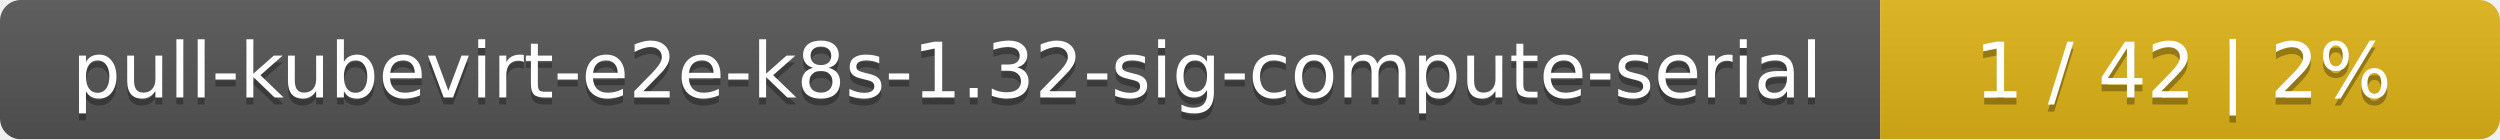
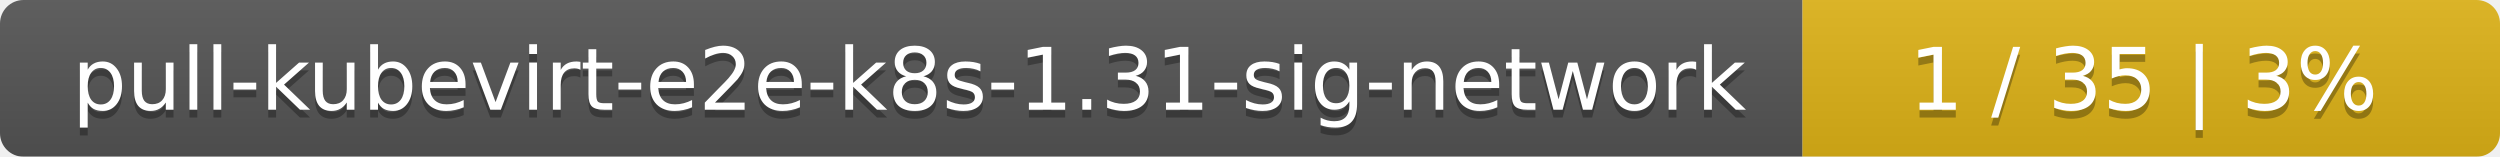
- <svg xmlns="http://www.w3.org/2000/svg" width="359" height="20">
+ <svg xmlns="http://www.w3.org/2000/svg" width="319" height="20">
  <linearGradient id="smooth" x2="0" y2="100%">
    <stop offset="0" stop-color="#bbb" stop-opacity=".1" />
    <stop offset="1" stop-opacity=".1" />
  </linearGradient>
  <mask id="round">
-     <rect width="359" height="20" rx="3" fill="#fff" />
+     <rect width="319" height="20" rx="3" fill="#fff" />
  </mask>
  <g mask="url(#round)">
-     <rect width="270" height="20" fill="#555" />
-     <rect x="270" width="89" height="20" fill="#dfb317" />
-     <rect width="359" height="20" fill="url(#smooth)" />
+     <rect width="230" height="20" fill="#555" />
+     <rect x="230" width="89" height="20" fill="#dfb317" />
+     <rect width="319" height="20" fill="url(#smooth)" />
  </g>
  <g fill="#fff" text-anchor="middle" font-family="DejaVu Sans,Verdana,Geneva,sans-serif" font-size="11">
-     <text x="136" y="15" fill="#010101" fill-opacity=".3">pull-kubevirt-e2e-k8s-1.32-sig-compute-serial</text>
-     <text x="136" y="14">pull-kubevirt-e2e-k8s-1.32-sig-compute-serial</text>
-     <text x="313.5" y="15" fill="#010101" fill-opacity=".3">1 / 42    |    2%</text>
-     <text x="313.5" y="14">1 / 42    |    2%</text>
+     <text x="116" y="15" fill="#010101" fill-opacity=".3">pull-kubevirt-e2e-k8s-1.31-sig-network</text>
+     <text x="116" y="14">pull-kubevirt-e2e-k8s-1.31-sig-network</text>
+     <text x="273.5" y="15" fill="#010101" fill-opacity=".3">1 / 35    |    3%</text>
+     <text x="273.5" y="14">1 / 35    |    3%</text>
  </g>
</svg>
